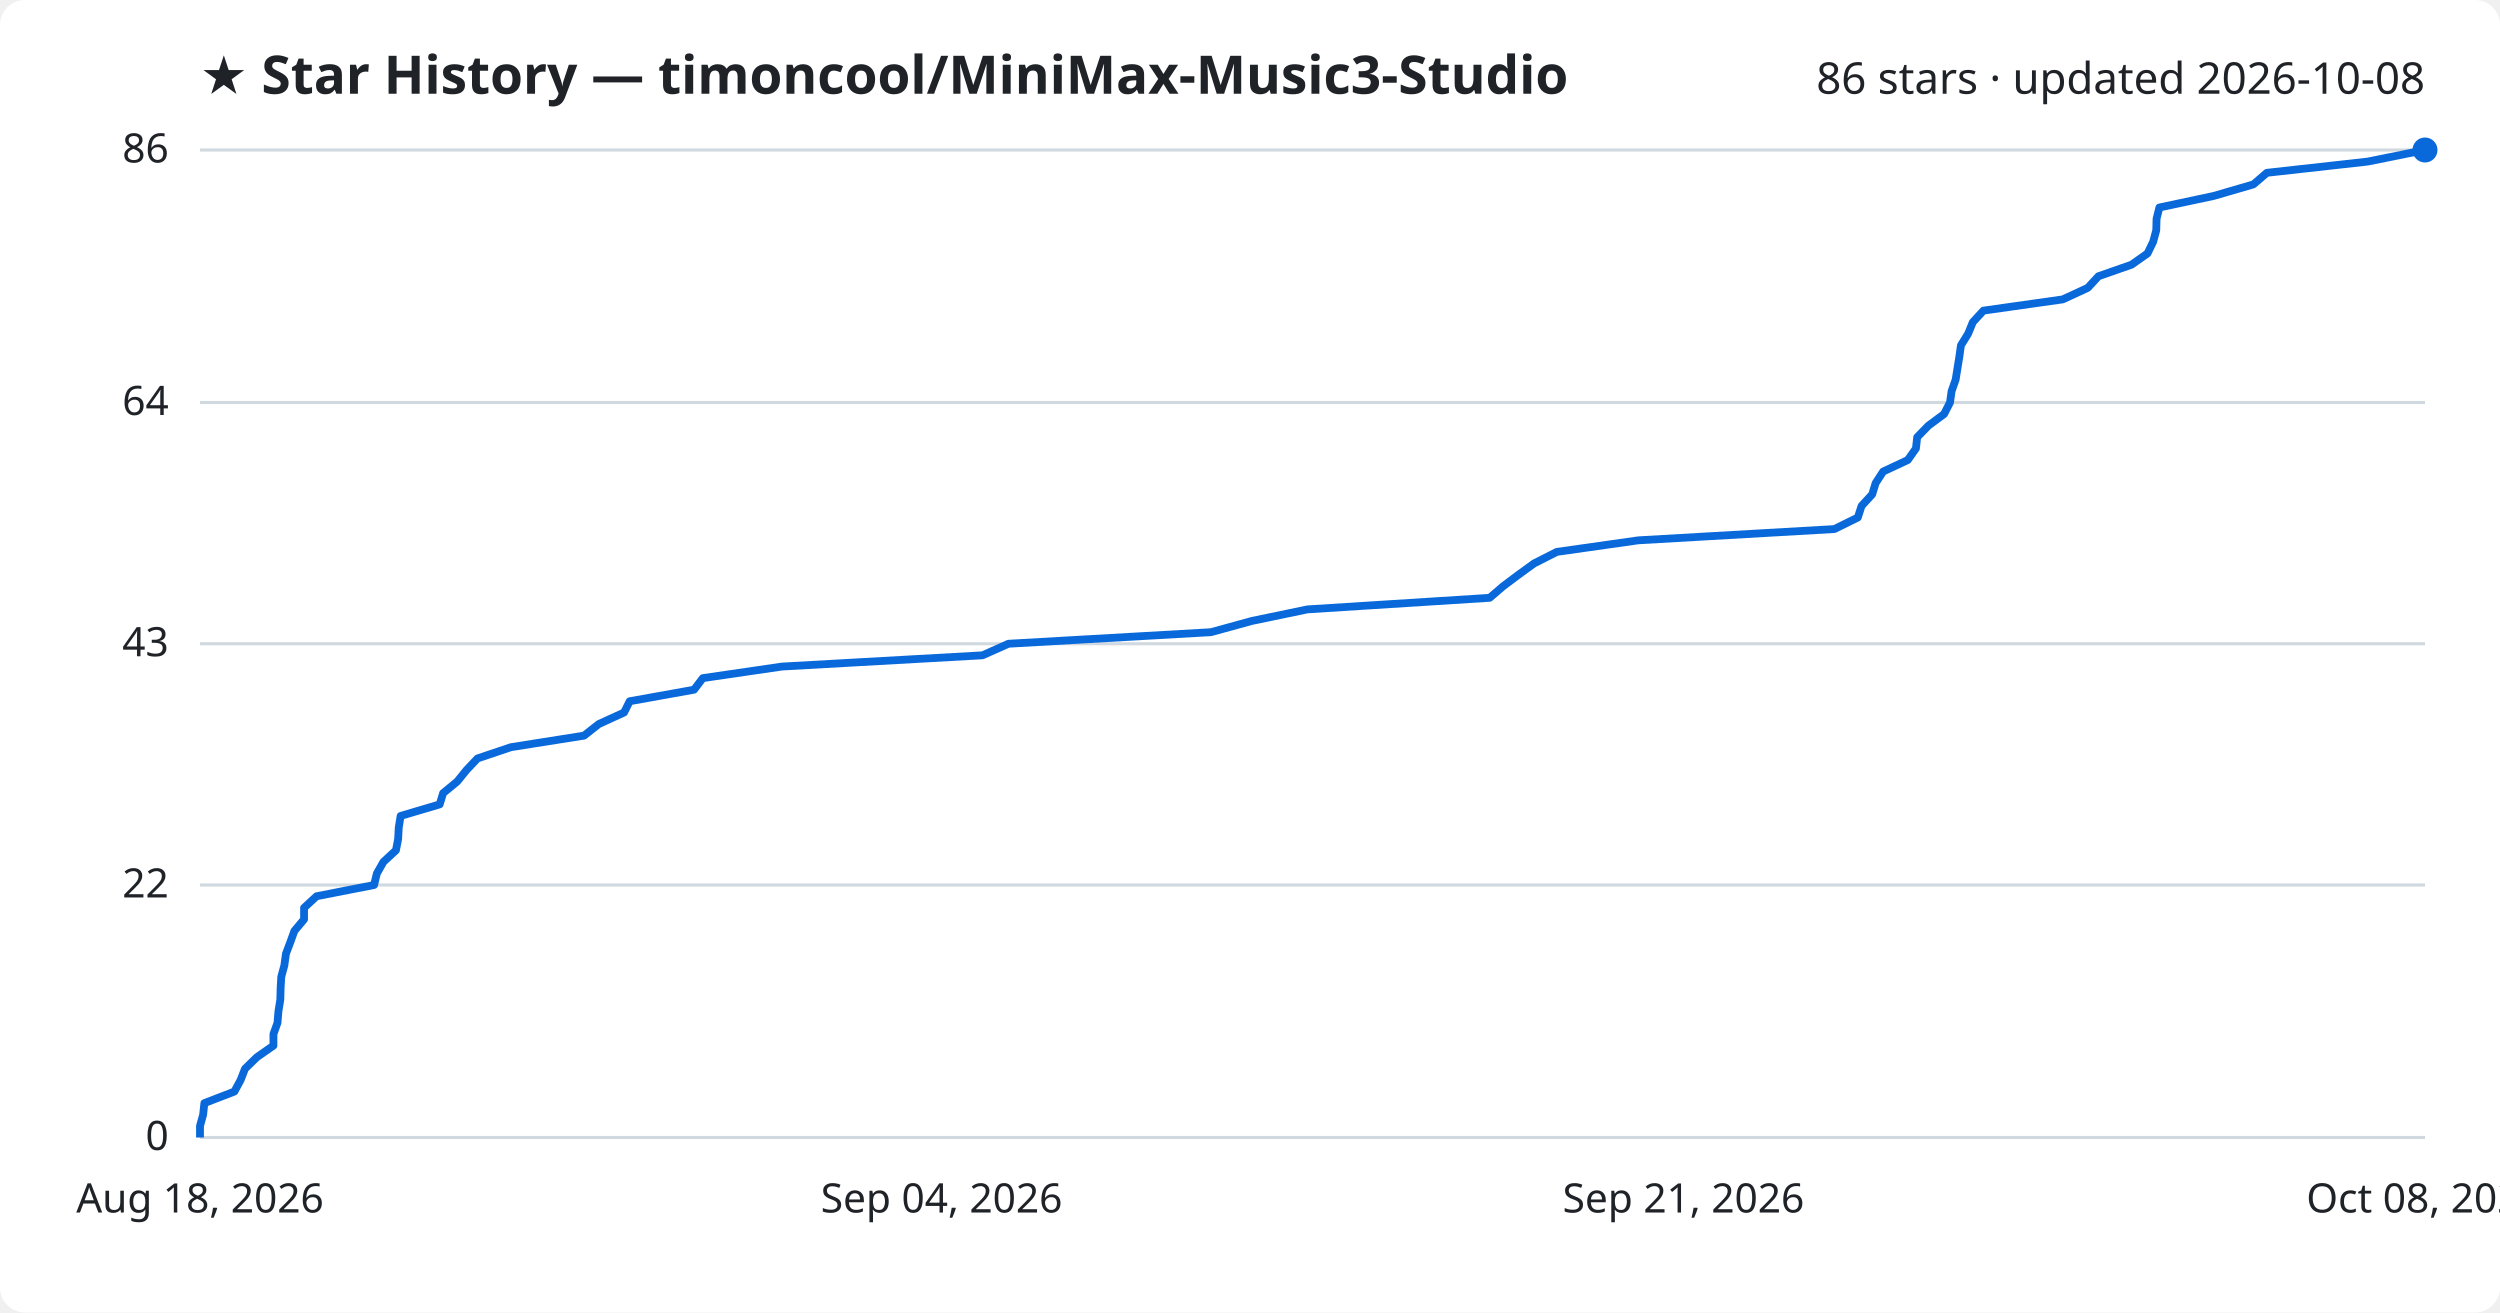
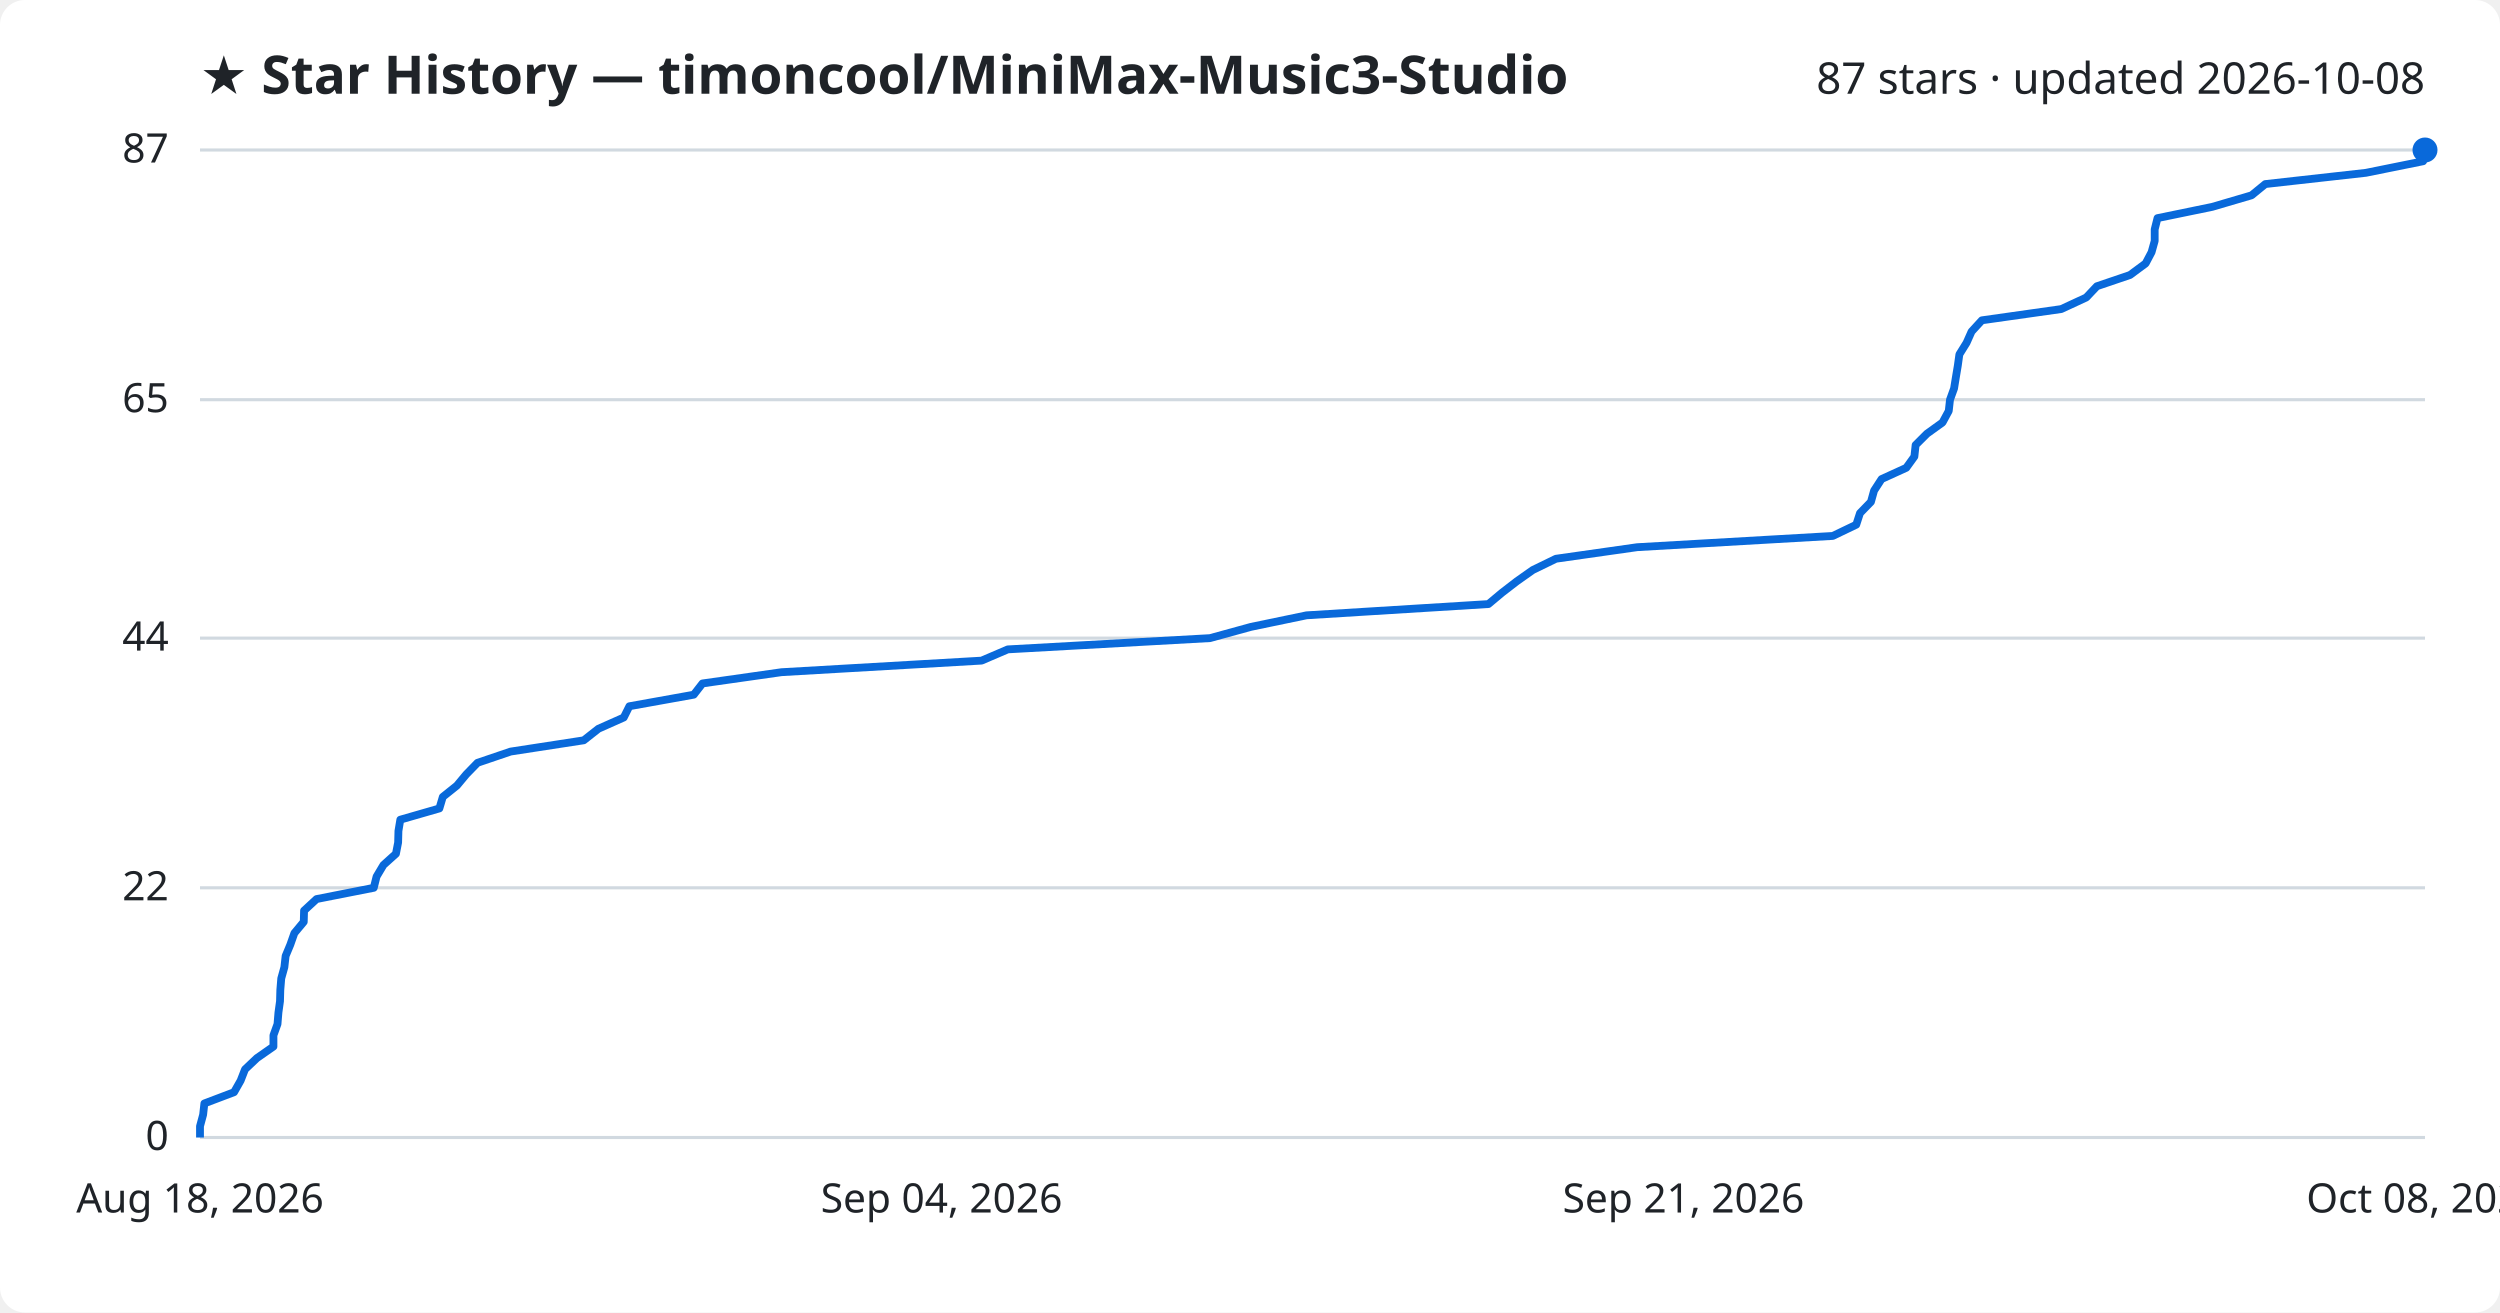
<svg xmlns="http://www.w3.org/2000/svg" viewBox="0 0 800 420" font-family="Segoe UI, sans-serif">
  <rect width="800" height="420" fill="#ffffff" rx="8" />
  <text x="64" y="30" fill="#1f2328" font-size="17" font-weight="700">★ Star History — timoncool/MiniMax-Music3-Studio</text>
-   <text x="776" y="30" fill="#1f2328" font-size="14" text-anchor="end">86 stars · updated 2026-10-08</text>
+   <text x="776" y="30" fill="#1f2328" font-size="14" text-anchor="end">87 stars · updated 2026-10-08</text>
  <line x1="64" y1="364.0" x2="776" y2="364.0" stroke="#d1d9e0" stroke-width="1" />
  <text x="54" y="368.0" fill="#1f2328" font-size="13" text-anchor="end">0</text>
-   <line x1="64" y1="283.2" x2="776" y2="283.2" stroke="#d1d9e0" stroke-width="1" />
-   <text x="54" y="287.2" fill="#1f2328" font-size="13" text-anchor="end">22</text>
-   <line x1="64" y1="206.0" x2="776" y2="206.0" stroke="#d1d9e0" stroke-width="1" />
-   <text x="54" y="210.0" fill="#1f2328" font-size="13" text-anchor="end">43</text>
-   <line x1="64" y1="128.8" x2="776" y2="128.8" stroke="#d1d9e0" stroke-width="1" />
-   <text x="54" y="132.8" fill="#1f2328" font-size="13" text-anchor="end">64</text>
+   <line x1="64" y1="284.1" x2="776" y2="284.1" stroke="#d1d9e0" stroke-width="1" />
+   <text x="54" y="288.1" fill="#1f2328" font-size="13" text-anchor="end">22</text>
+   <line x1="64" y1="204.2" x2="776" y2="204.2" stroke="#d1d9e0" stroke-width="1" />
+   <text x="54" y="208.2" fill="#1f2328" font-size="13" text-anchor="end">44</text>
+   <line x1="64" y1="127.9" x2="776" y2="127.9" stroke="#d1d9e0" stroke-width="1" />
+   <text x="54" y="131.9" fill="#1f2328" font-size="13" text-anchor="end">65</text>
  <line x1="64" y1="48.0" x2="776" y2="48.0" stroke="#d1d9e0" stroke-width="1" />
-   <text x="54" y="52.0" fill="#1f2328" font-size="13" text-anchor="end">86</text>
-   <path d="M64.0,364.0 L64.0,360.3 L65.0,356.7 L65.4,353.0 L75.0,349.3 L77.0,345.6 L78.4,342.0 L82.2,338.3 L87.5,334.6 L87.5,330.9 L88.8,327.3 L89.1,323.6 L89.7,319.9 L89.8,316.2 L90.0,312.6 L91.0,308.9 L91.5,305.2 L92.9,301.5 L94.2,297.9 L97.3,294.2 L97.3,290.5 L101.3,286.8 L119.7,283.2 L120.6,279.5 L122.7,275.8 L126.7,272.1 L127.4,268.5 L127.6,264.8 L128.2,261.1 L140.7,257.4 L141.8,253.8 L146.3,250.1 L149.3,246.4 L152.8,242.7 L163.5,239.1 L186.9,235.4 L191.6,231.7 L199.7,228.0 L201.5,224.4 L222.1,220.7 L224.9,217.0 L250.2,213.3 L314.4,209.7 L322.7,206.0 L387.5,202.3 L400.6,198.7 L418.4,195.0 L476.7,191.3 L481.0,187.6 L485.8,184.0 L490.9,180.3 L498.2,176.6 L524.3,172.9 L587.0,169.3 L594.5,165.6 L595.7,161.9 L599.1,158.2 L600.2,154.6 L602.6,150.9 L610.5,147.2 L613.1,143.5 L613.5,139.9 L617.1,136.2 L622.1,132.5 L624.0,128.8 L624.5,125.2 L625.8,121.5 L626.4,117.8 L627.0,114.1 L627.5,110.5 L629.8,106.8 L631.3,103.1 L634.7,99.4 L660.1,95.8 L668.1,92.1 L671.5,88.4 L682.1,84.7 L687.2,81.1 L689.0,77.4 L690.0,73.7 L690.1,70.0 L691.0,66.4 L708.4,62.7 L721.1,59.0 L725.4,55.3 L757.7,51.7 L776.0,48.0 L776.0,48.0" fill="none" stroke="#0969da" stroke-width="2.5" stroke-linejoin="round" />
+   <text x="54" y="52.0" fill="#1f2328" font-size="13" text-anchor="end">87</text>
+   <path d="M64.0,364.0 L64.0,360.4 L65.0,356.7 L65.4,353.1 L74.9,349.5 L77.0,345.8 L78.4,342.2 L82.2,338.6 L87.5,334.9 L87.5,331.3 L88.8,327.7 L89.1,324.0 L89.6,320.4 L89.7,316.8 L90.0,313.1 L91.0,309.5 L91.4,305.9 L92.9,302.3 L94.2,298.6 L97.2,295.0 L97.3,291.4 L101.3,287.7 L119.6,284.1 L120.5,280.5 L122.7,276.8 L126.7,273.2 L127.4,269.6 L127.5,265.9 L128.1,262.3 L140.6,258.7 L141.7,255.0 L146.2,251.4 L149.2,247.8 L152.8,244.1 L163.4,240.5 L186.8,236.9 L191.5,233.2 L199.6,229.6 L201.4,226.0 L222.0,222.3 L224.8,218.7 L250.1,215.1 L314.1,211.4 L322.5,207.8 L387.2,204.2 L400.3,200.6 L418.1,196.9 L476.3,193.3 L480.6,189.7 L485.4,186.0 L490.5,182.4 L497.9,178.8 L523.9,175.1 L586.5,171.5 L594.0,167.9 L595.2,164.2 L598.7,160.6 L599.7,157.0 L602.1,153.3 L610.0,149.7 L612.6,146.1 L613.0,142.4 L616.6,138.8 L621.6,135.2 L623.6,131.5 L624.0,127.9 L625.3,124.3 L625.9,120.6 L626.5,117.0 L627.0,113.4 L629.3,109.7 L630.9,106.1 L634.2,102.5 L659.6,98.9 L667.6,95.2 L671.0,91.6 L681.6,88.0 L686.6,84.3 L688.5,80.7 L689.5,77.1 L689.5,73.4 L690.4,69.8 L707.9,66.2 L720.5,62.5 L724.9,58.9 L757.1,55.3 L775.4,51.6 L776.0,48.0 L776.0,48.0" fill="none" stroke="#0969da" stroke-width="2.5" stroke-linejoin="round" />
  <circle cx="776.0" cy="48.0" r="4" fill="#0969da" />
  <text x="64.0" y="388" fill="#1f2328" font-size="13" text-anchor="middle">Aug 18, 2026</text>
  <text x="301.3" y="388" fill="#1f2328" font-size="13" text-anchor="middle">Sep 04, 2026</text>
  <text x="538.7" y="388" fill="#1f2328" font-size="13" text-anchor="middle">Sep 21, 2026</text>
  <text x="776.0" y="388" fill="#1f2328" font-size="13" text-anchor="middle">Oct 08, 2026</text>
</svg>
